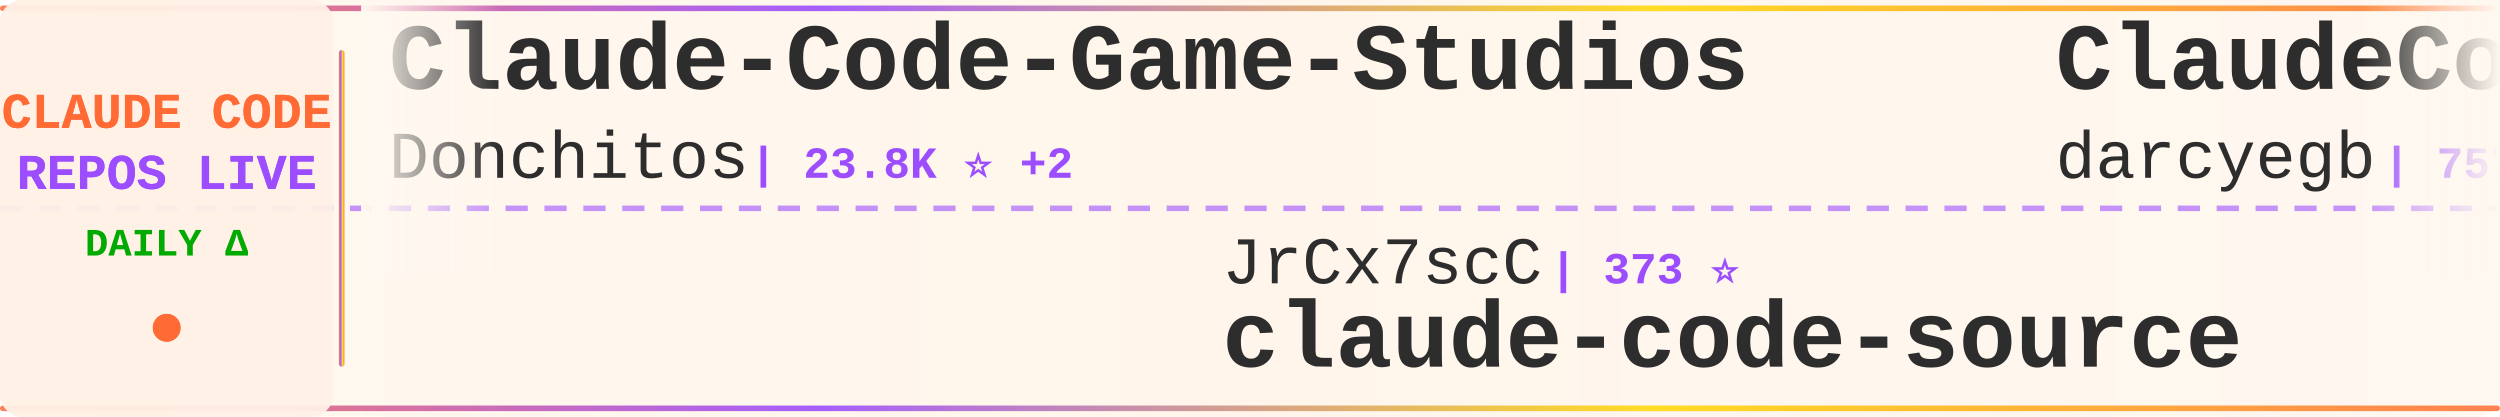
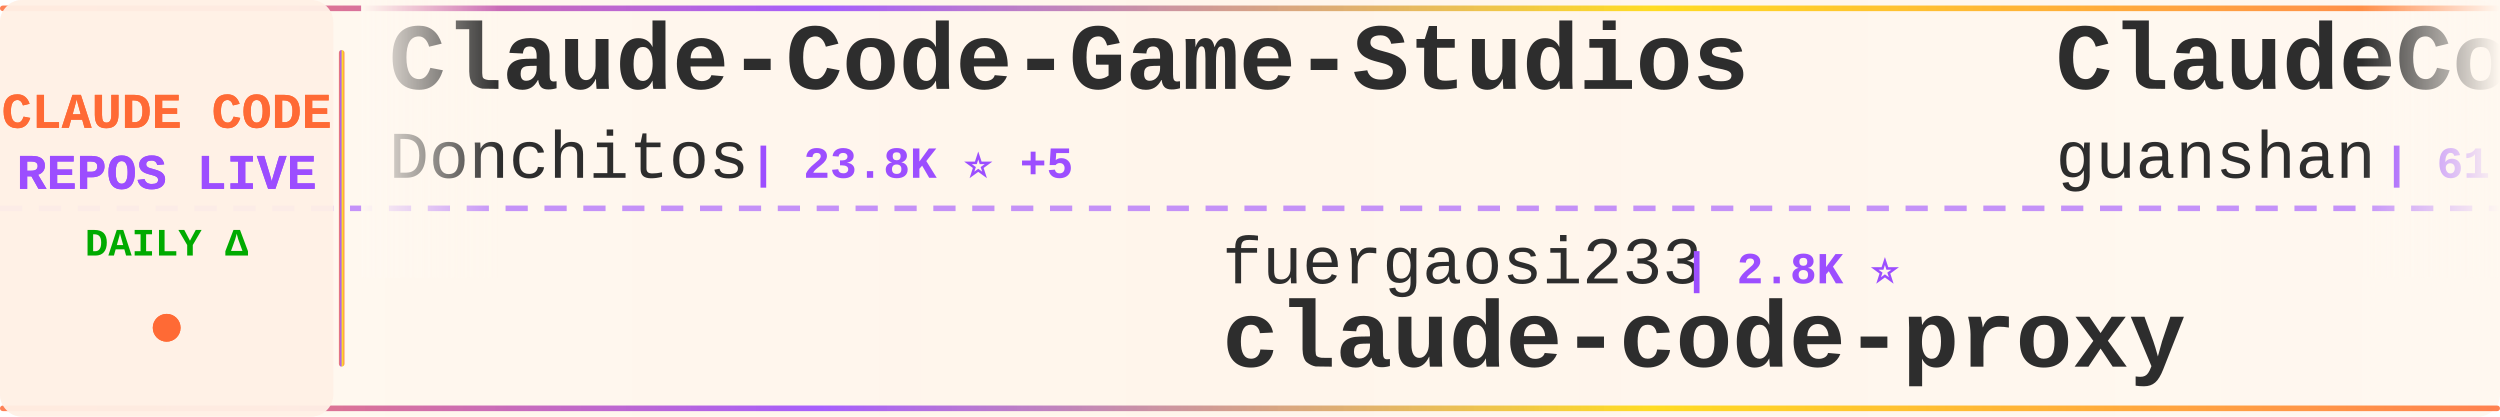
<svg xmlns="http://www.w3.org/2000/svg" width="900" height="150">
  <defs>
    <linearGradient id="tickerBg" x1="0%" y1="0%" x2="100%" y2="0%">
      <stop offset="0%" style="stop-color:#fff8f0;stop-opacity:0.98" />
      <stop offset="50%" style="stop-color:#fff5eb;stop-opacity:1" />
      <stop offset="100%" style="stop-color:#fff8f0;stop-opacity:0.98" />
    </linearGradient>
    <linearGradient id="borderGrad" x1="0%" y1="0%" x2="100%" y2="0%">
      <stop offset="0%" style="stop-color:#FF6B35;stop-opacity:0.85">
        <animate attributeName="stop-opacity" values="0.85;1;0.85" dur="2s" repeatCount="indefinite" />
      </stop>
      <stop offset="33%" style="stop-color:#9C4EFF;stop-opacity:0.9">
        <animate attributeName="stop-opacity" values="0.9;1;0.9" dur="2.2s" repeatCount="indefinite" />
      </stop>
      <stop offset="66%" style="stop-color:#FFD700;stop-opacity:0.85">
        <animate attributeName="stop-opacity" values="0.85;1;0.85" dur="1.8s" repeatCount="indefinite" />
      </stop>
      <stop offset="100%" style="stop-color:#FF6B35;stop-opacity:0.85">
        <animate attributeName="stop-opacity" values="0.85;1;0.85" dur="2s" repeatCount="indefinite" />
      </stop>
    </linearGradient>
    <filter id="textGlow">
      <feGaussianBlur stdDeviation="0.15" result="coloredBlur" />
      <feMerge>
        <feMergeNode in="coloredBlur" />
        <feMergeNode in="SourceGraphic" />
      </feMerge>
    </filter>
    <filter id="metricGlow">
      <feGaussianBlur stdDeviation="0.2" result="coloredBlur" />
      <feMerge>
        <feMergeNode in="coloredBlur" />
        <feMergeNode in="SourceGraphic" />
      </feMerge>
    </filter>
    <linearGradient id="leftFade" x1="0%" y1="0%" x2="100%" y2="0%">
      <stop offset="0%" style="stop-color:#fff8f0;stop-opacity:1" />
      <stop offset="100%" style="stop-color:#fff8f0;stop-opacity:0" />
    </linearGradient>
    <linearGradient id="rightFade" x1="0%" y1="0%" x2="100%" y2="0%">
      <stop offset="0%" style="stop-color:#fff8f0;stop-opacity:0" />
      <stop offset="100%" style="stop-color:#fff8f0;stop-opacity:1" />
    </linearGradient>
  </defs>
  <rect width="900" height="150" fill="url(#tickerBg)" rx="8" />
  <rect x="0" y="2" width="900" height="2" fill="url(#borderGrad)" rx="1" />
  <rect x="0" y="146" width="900" height="2" fill="url(#borderGrad)" rx="1" />
  <line x1="0" y1="75" x2="900" y2="75" stroke="#9C4EFF" stroke-width="2" stroke-dasharray="8 6" opacity="0.6" />
  <rect x="0" y="0" width="120" height="150" fill="#fff0e6" opacity="0.95" rx="8" />
  <text x="60" y="46" font-family="'Courier New', monospace" font-size="18" font-weight="bold" fill="#FF6B35" text-anchor="middle" filter="url(#textGlow)">
    CLAUDE CODE
  </text>
  <text x="60" y="68" font-family="'Courier New', monospace" font-size="18" font-weight="bold" fill="#9C4EFF" text-anchor="middle" filter="url(#textGlow)">
    REPOS LIVE
  </text>
  <text x="60" y="92" font-family="'Courier New', monospace" font-size="14" font-weight="bold" fill="#00aa00" text-anchor="middle">
    DAILY Δ
  </text>
  <circle cx="60" cy="118" r="5" fill="#FF6B35" filter="url(#metricGlow)">
    <animate attributeName="r" values="4;6;4" dur="1.5s" repeatCount="indefinite" />
    <animate attributeName="opacity" values="0.6;1;0.6" dur="1.5s" repeatCount="indefinite" />
  </circle>
  <rect x="122" y="18" width="2" height="114" fill="url(#borderGrad)" rx="1" />
  <clipPath id="tickerClip">
    <rect x="130" y="0" width="770" height="150" />
  </clipPath>
  <g clip-path="url(#tickerClip)">
    <g id="tickerItems">
      <animateTransform attributeName="transform" attributeType="XML" type="translate" from="0 0" to="-3000 0" dur="54s" repeatCount="indefinite" />
      <g transform="translate(0, 0)">
        <text x="140" y="32" font-family="'Courier New', monospace" font-size="34" font-weight="bold" fill="#2d2d2d">Claude-Code-Game-Studios</text>
        <text x="140" y="64" font-family="'Courier New', monospace" font-size="24" font-weight="normal" fill="#2d2d2d" opacity="1.0">Donchitos</text>
-         <text x="270" y="64" font-family="'Courier New', monospace" font-size="16" font-weight="bold" fill="#9C4EFF"> | 23.8K ⭐ +2</text>
+         <text x="270" y="64" font-family="'Courier New', monospace" font-size="16" font-weight="bold" fill="#9C4EFF"> | 23.8K ⭐ +5</text>
      </g>
      <g transform="translate(300, 0)">
-         <text x="140" y="102" font-family="'Courier New', monospace" font-size="24" font-weight="normal" fill="#2d2d2d" opacity="1.0">JrCx7scC</text>
-         <text x="258" y="102" font-family="'Courier New', monospace" font-size="16" font-weight="bold" fill="#9C4EFF"> | 373 ⭐</text>
-         <text x="140" y="132" font-family="'Courier New', monospace" font-size="34" font-weight="bold" fill="#2d2d2d">claude-code-source</text>
+         <text x="140" y="102" font-family="'Courier New', monospace" font-size="24" font-weight="normal" fill="#2d2d2d" opacity="1.0">fuergaosi233</text>
+         <text x="306" y="102" font-family="'Courier New', monospace" font-size="16" font-weight="bold" fill="#9C4EFF"> | 2.8K ⭐</text>
+         <text x="140" y="132" font-family="'Courier New', monospace" font-size="34" font-weight="bold" fill="#2d2d2d">claude-code-proxy</text>
      </g>
      <g transform="translate(600, 0)">
-         <text x="140" y="32" font-family="'Courier New', monospace" font-size="34" font-weight="bold" fill="#2d2d2d">ClaudeCodeAgents</text>
-         <text x="140" y="64" font-family="'Courier New', monospace" font-size="24" font-weight="normal" fill="#2d2d2d" opacity="1.0">darcyegb</text>
-         <text x="258" y="64" font-family="'Courier New', monospace" font-size="16" font-weight="bold" fill="#9C4EFF"> | 757 ⭐</text>
+         <text x="140" y="32" font-family="'Courier New', monospace" font-size="34" font-weight="bold" fill="#2d2d2d">ClaudeCode</text>
+         <text x="140" y="64" font-family="'Courier New', monospace" font-size="24" font-weight="normal" fill="#2d2d2d" opacity="1.0">guanshan</text>
+         <text x="258" y="64" font-family="'Courier New', monospace" font-size="16" font-weight="bold" fill="#9C4EFF"> | 61 ⭐</text>
      </g>
      <g transform="translate(900, 0)">
-         <text x="140" y="102" font-family="'Courier New', monospace" font-size="24" font-weight="normal" fill="#2d2d2d" opacity="1.0">FlorianBruniaux</text>
-         <text x="342" y="102" font-family="'Courier New', monospace" font-size="16" font-weight="bold" fill="#9C4EFF"> | 5.7K ⭐</text>
-         <text x="140" y="132" font-family="'Courier New', monospace" font-size="34" font-weight="bold" fill="#2d2d2d">claude-code-ultimate-gui...</text>
+         <text x="140" y="102" font-family="'Courier New', monospace" font-size="24" font-weight="normal" fill="#2d2d2d" opacity="1.0">wanshuiyin</text>
+         <text x="282" y="102" font-family="'Courier New', monospace" font-size="16" font-weight="bold" fill="#9C4EFF"> | 14.5K ⭐ +18</text>
+         <text x="140" y="132" font-family="'Courier New', monospace" font-size="34" font-weight="bold" fill="#2d2d2d">Auto-claude-code-researc...</text>
      </g>
      <g transform="translate(1200, 0)">
-         <text x="140" y="32" font-family="'Courier New', monospace" font-size="34" font-weight="bold" fill="#2d2d2d">claude-code-workflows</text>
-         <text x="140" y="64" font-family="'Courier New', monospace" font-size="24" font-weight="normal" fill="#2d2d2d" opacity="1.0">OneRedOak</text>
-         <text x="270" y="64" font-family="'Courier New', monospace" font-size="16" font-weight="bold" fill="#9C4EFF"> | 3.9K ⭐ -1</text>
+         <text x="140" y="32" font-family="'Courier New', monospace" font-size="34" font-weight="bold" fill="#2d2d2d">skills</text>
+         <text x="140" y="64" font-family="'Courier New', monospace" font-size="24" font-weight="normal" fill="#2d2d2d" opacity="1.0">anthropics</text>
+         <text x="282" y="64" font-family="'Courier New', monospace" font-size="16" font-weight="bold" fill="#9C4EFF"> | 167.7K ⭐ +147</text>
      </g>
      <g transform="translate(1500, 0)">
-         <text x="140" y="102" font-family="'Courier New', monospace" font-size="24" font-weight="normal" fill="#2d2d2d" opacity="1.0">huangjia2019</text>
-         <text x="306" y="102" font-family="'Courier New', monospace" font-size="16" font-weight="bold" fill="#9C4EFF"> | 1.1K ⭐</text>
-         <text x="140" y="132" font-family="'Courier New', monospace" font-size="34" font-weight="bold" fill="#2d2d2d">claude-code-engineering</text>
+         <text x="140" y="102" font-family="'Courier New', monospace" font-size="24" font-weight="normal" fill="#2d2d2d" opacity="1.0">VoltAgent</text>
+         <text x="270" y="102" font-family="'Courier New', monospace" font-size="16" font-weight="bold" fill="#9C4EFF"> | 24.2K ⭐ +5</text>
+         <text x="140" y="132" font-family="'Courier New', monospace" font-size="34" font-weight="bold" fill="#2d2d2d">awesome-claude-code-suba...</text>
      </g>
      <g transform="translate(1800, 0)">
-         <text x="140" y="32" font-family="'Courier New', monospace" font-size="34" font-weight="bold" fill="#2d2d2d">claude-code-hub</text>
-         <text x="140" y="64" font-family="'Courier New', monospace" font-size="24" font-weight="normal" fill="#2d2d2d" opacity="1.0">ding113</text>
-         <text x="246" y="64" font-family="'Courier New', monospace" font-size="16" font-weight="bold" fill="#9C4EFF"> | 3.3K ⭐</text>
+         <text x="140" y="32" font-family="'Courier New', monospace" font-size="34" font-weight="bold" fill="#2d2d2d">claude-code-spec-workflo...</text>
+         <text x="140" y="64" font-family="'Courier New', monospace" font-size="24" font-weight="normal" fill="#2d2d2d" opacity="1.0">Pimzino</text>
+         <text x="246" y="64" font-family="'Courier New', monospace" font-size="16" font-weight="bold" fill="#9C4EFF"> | 3.8K ⭐ +1</text>
      </g>
      <g transform="translate(2100, 0)">
-         <text x="140" y="102" font-family="'Courier New', monospace" font-size="24" font-weight="normal" fill="#2d2d2d" opacity="1.0">shareAI-lab</text>
-         <text x="294" y="102" font-family="'Courier New', monospace" font-size="16" font-weight="bold" fill="#9C4EFF"> | 73.8K ⭐ +8</text>
-         <text x="140" y="132" font-family="'Courier New', monospace" font-size="34" font-weight="bold" fill="#2d2d2d">learn-claude-code</text>
+         <text x="140" y="102" font-family="'Courier New', monospace" font-size="24" font-weight="normal" fill="#2d2d2d" opacity="1.0">RichardAtCT</text>
+         <text x="294" y="102" font-family="'Courier New', monospace" font-size="16" font-weight="bold" fill="#9C4EFF"> | 2.8K ⭐</text>
+         <text x="140" y="132" font-family="'Courier New', monospace" font-size="34" font-weight="bold" fill="#2d2d2d">claude-code-telegram</text>
      </g>
      <g transform="translate(2400, 0)">
-         <text x="140" y="32" font-family="'Courier New', monospace" font-size="34" font-weight="bold" fill="#2d2d2d">claude-code-webui</text>
-         <text x="140" y="64" font-family="'Courier New', monospace" font-size="24" font-weight="normal" fill="#2d2d2d" opacity="1.0">sugyan</text>
-         <text x="234" y="64" font-family="'Courier New', monospace" font-size="16" font-weight="bold" fill="#9C4EFF"> | 1.1K ⭐</text>
+         <text x="140" y="32" font-family="'Courier New', monospace" font-size="34" font-weight="bold" fill="#2d2d2d">Claude-Code</text>
+         <text x="140" y="64" font-family="'Courier New', monospace" font-size="24" font-weight="normal" fill="#2d2d2d" opacity="1.0">pengchengneo</text>
+         <text x="306" y="64" font-family="'Courier New', monospace" font-size="16" font-weight="bold" fill="#9C4EFF"> | 1.7K ⭐ +2</text>
      </g>
      <g transform="translate(2700, 0)">
-         <text x="140" y="102" font-family="'Courier New', monospace" font-size="24" font-weight="normal" fill="#2d2d2d" opacity="1.0">KPR111</text>
-         <text x="234" y="102" font-family="'Courier New', monospace" font-size="16" font-weight="bold" fill="#9C4EFF"> | 18 ⭐</text>
-         <text x="140" y="132" font-family="'Courier New', monospace" font-size="34" font-weight="bold" fill="#2d2d2d">Claude-Code</text>
+         <text x="140" y="102" font-family="'Courier New', monospace" font-size="24" font-weight="normal" fill="#2d2d2d" opacity="1.0">hangsman</text>
+         <text x="258" y="102" font-family="'Courier New', monospace" font-size="16" font-weight="bold" fill="#9C4EFF"> | 792 ⭐</text>
+         <text x="140" y="132" font-family="'Courier New', monospace" font-size="34" font-weight="bold" fill="#2d2d2d">claude-code-source</text>
      </g>
      <g transform="translate(3000, 0)">
        <text x="140" y="32" font-family="'Courier New', monospace" font-size="34" font-weight="bold" fill="#2d2d2d">Claude-Code-Game-Studios</text>
        <text x="140" y="64" font-family="'Courier New', monospace" font-size="24" font-weight="normal" fill="#2d2d2d" opacity="1.0">Donchitos</text>
-         <text x="270" y="64" font-family="'Courier New', monospace" font-size="16" font-weight="bold" fill="#9C4EFF"> | 23.8K ⭐ +2</text>
+         <text x="270" y="64" font-family="'Courier New', monospace" font-size="16" font-weight="bold" fill="#9C4EFF"> | 23.8K ⭐ +5</text>
      </g>
      <g transform="translate(3300, 0)">
-         <text x="140" y="102" font-family="'Courier New', monospace" font-size="24" font-weight="normal" fill="#2d2d2d" opacity="1.0">JrCx7scC</text>
-         <text x="258" y="102" font-family="'Courier New', monospace" font-size="16" font-weight="bold" fill="#9C4EFF"> | 373 ⭐</text>
-         <text x="140" y="132" font-family="'Courier New', monospace" font-size="34" font-weight="bold" fill="#2d2d2d">claude-code-source</text>
+         <text x="140" y="102" font-family="'Courier New', monospace" font-size="24" font-weight="normal" fill="#2d2d2d" opacity="1.0">fuergaosi233</text>
+         <text x="306" y="102" font-family="'Courier New', monospace" font-size="16" font-weight="bold" fill="#9C4EFF"> | 2.8K ⭐</text>
+         <text x="140" y="132" font-family="'Courier New', monospace" font-size="34" font-weight="bold" fill="#2d2d2d">claude-code-proxy</text>
      </g>
      <g transform="translate(3600, 0)">
-         <text x="140" y="32" font-family="'Courier New', monospace" font-size="34" font-weight="bold" fill="#2d2d2d">ClaudeCodeAgents</text>
-         <text x="140" y="64" font-family="'Courier New', monospace" font-size="24" font-weight="normal" fill="#2d2d2d" opacity="1.0">darcyegb</text>
-         <text x="258" y="64" font-family="'Courier New', monospace" font-size="16" font-weight="bold" fill="#9C4EFF"> | 757 ⭐</text>
+         <text x="140" y="32" font-family="'Courier New', monospace" font-size="34" font-weight="bold" fill="#2d2d2d">ClaudeCode</text>
+         <text x="140" y="64" font-family="'Courier New', monospace" font-size="24" font-weight="normal" fill="#2d2d2d" opacity="1.0">guanshan</text>
+         <text x="258" y="64" font-family="'Courier New', monospace" font-size="16" font-weight="bold" fill="#9C4EFF"> | 61 ⭐</text>
      </g>
      <g transform="translate(3900, 0)">
-         <text x="140" y="102" font-family="'Courier New', monospace" font-size="24" font-weight="normal" fill="#2d2d2d" opacity="1.0">FlorianBruniaux</text>
-         <text x="342" y="102" font-family="'Courier New', monospace" font-size="16" font-weight="bold" fill="#9C4EFF"> | 5.7K ⭐</text>
-         <text x="140" y="132" font-family="'Courier New', monospace" font-size="34" font-weight="bold" fill="#2d2d2d">claude-code-ultimate-gui...</text>
+         <text x="140" y="102" font-family="'Courier New', monospace" font-size="24" font-weight="normal" fill="#2d2d2d" opacity="1.0">wanshuiyin</text>
+         <text x="282" y="102" font-family="'Courier New', monospace" font-size="16" font-weight="bold" fill="#9C4EFF"> | 14.5K ⭐ +18</text>
+         <text x="140" y="132" font-family="'Courier New', monospace" font-size="34" font-weight="bold" fill="#2d2d2d">Auto-claude-code-researc...</text>
      </g>
    </g>
  </g>
  <rect x="130" y="0" width="50" height="100" fill="url(#leftFade)" />
  <rect x="850" y="0" width="50" height="100" fill="url(#rightFade)" />
</svg>
